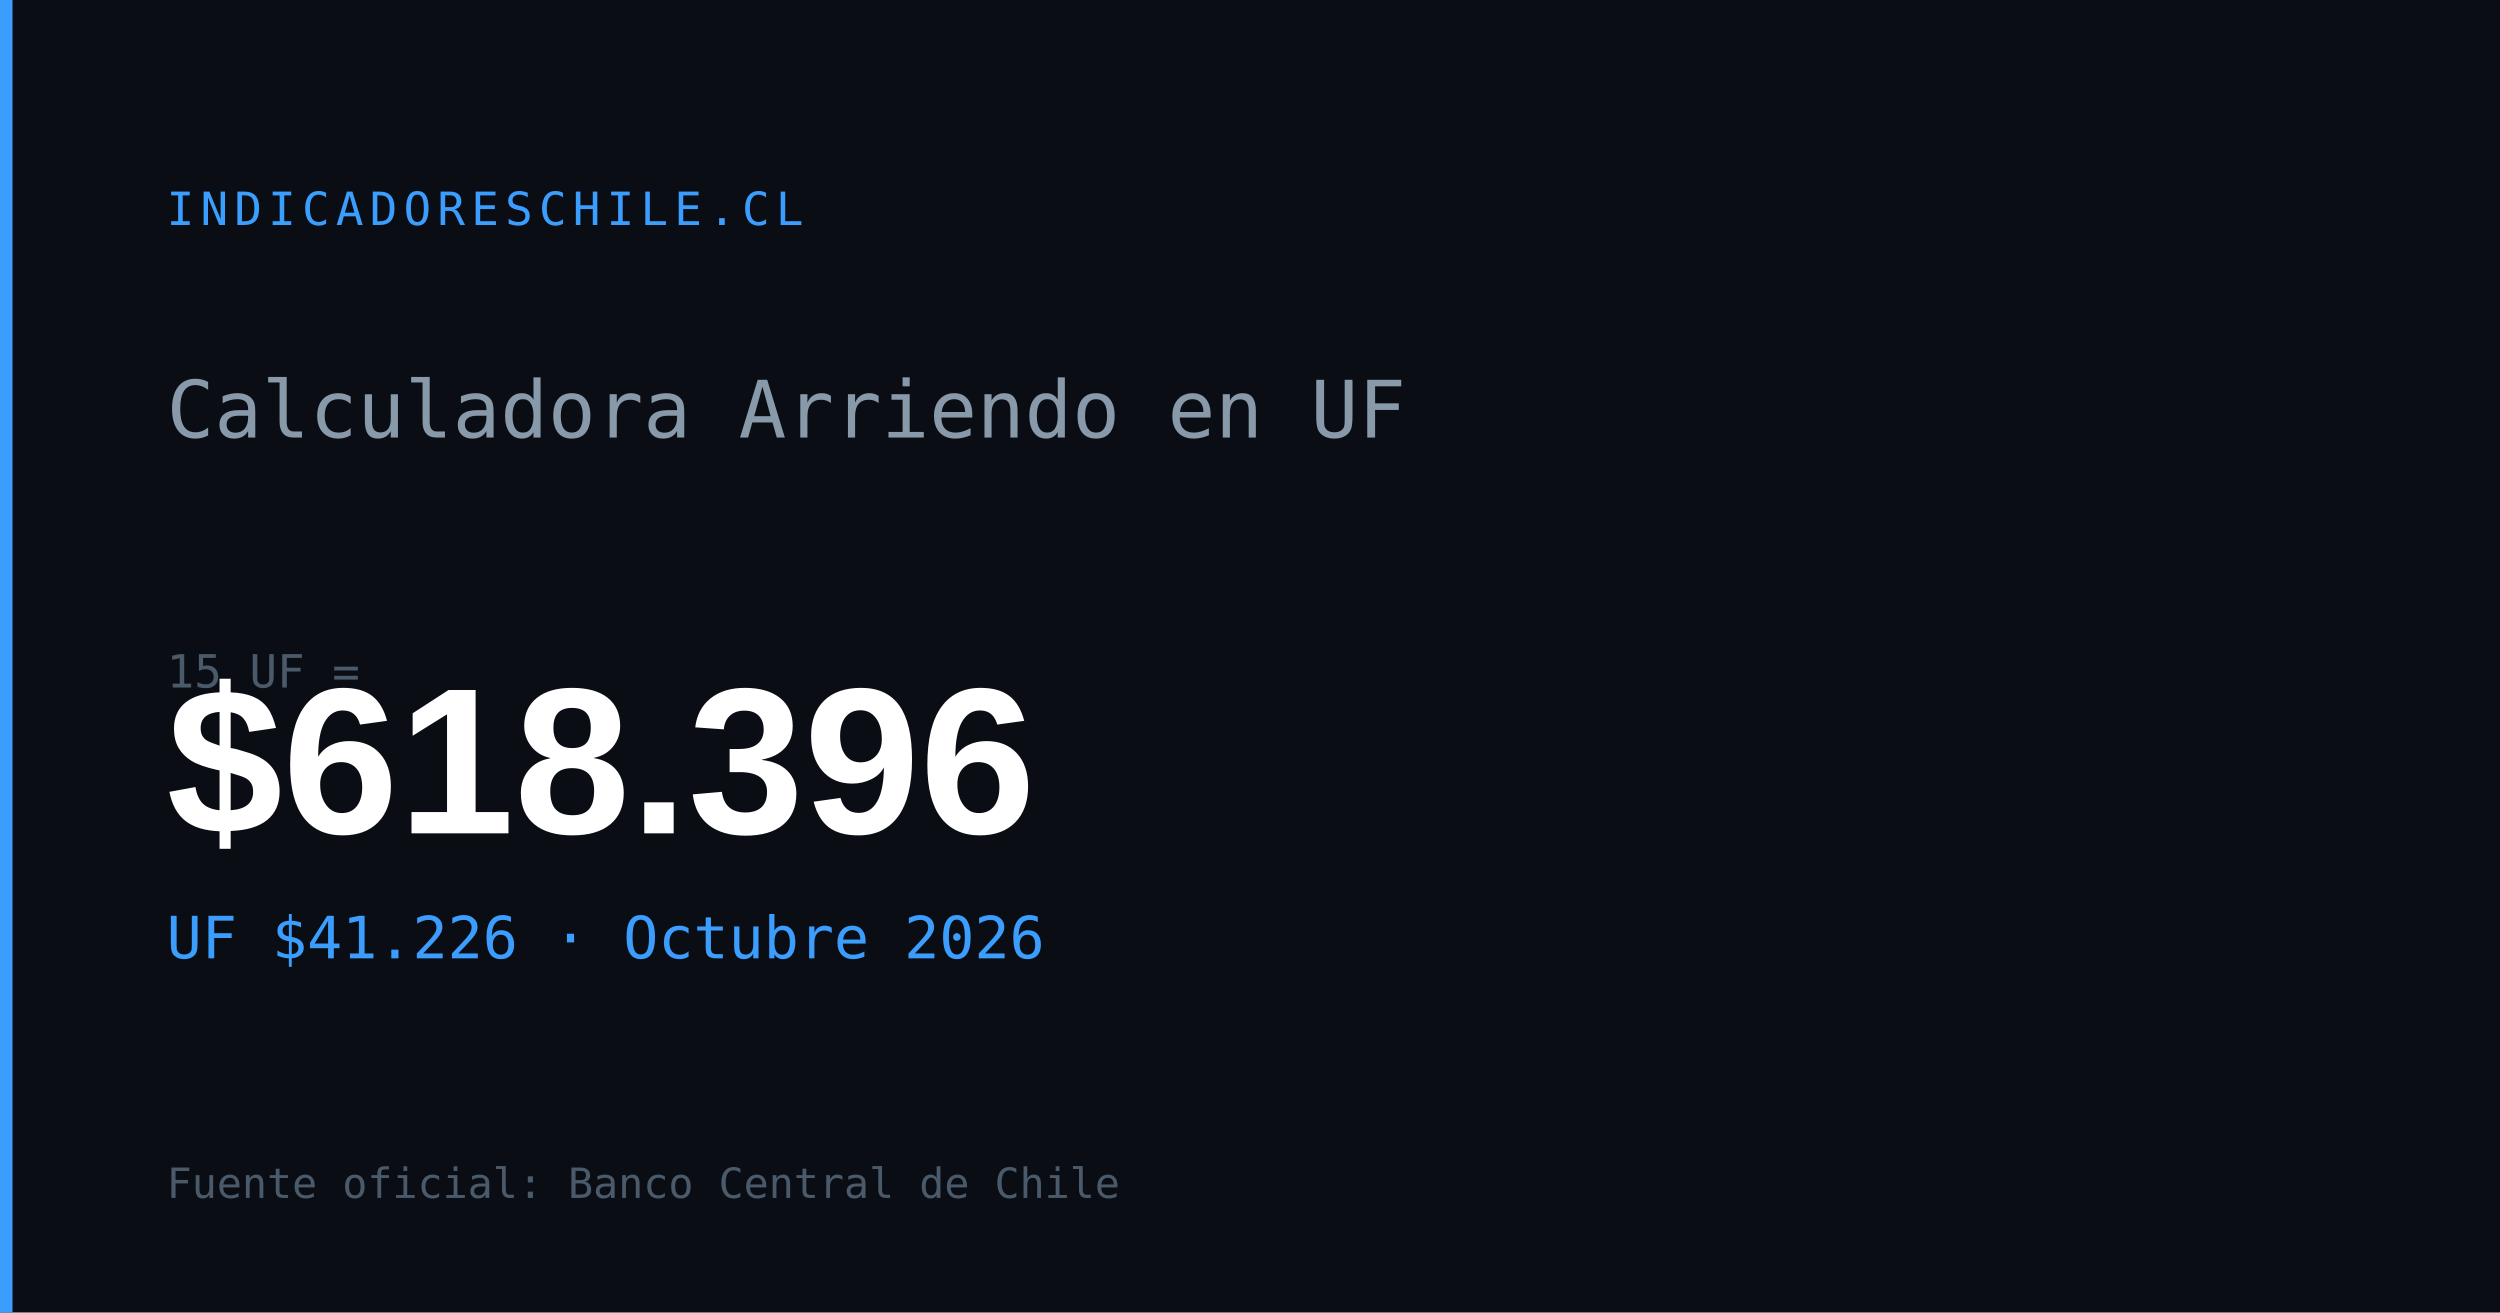
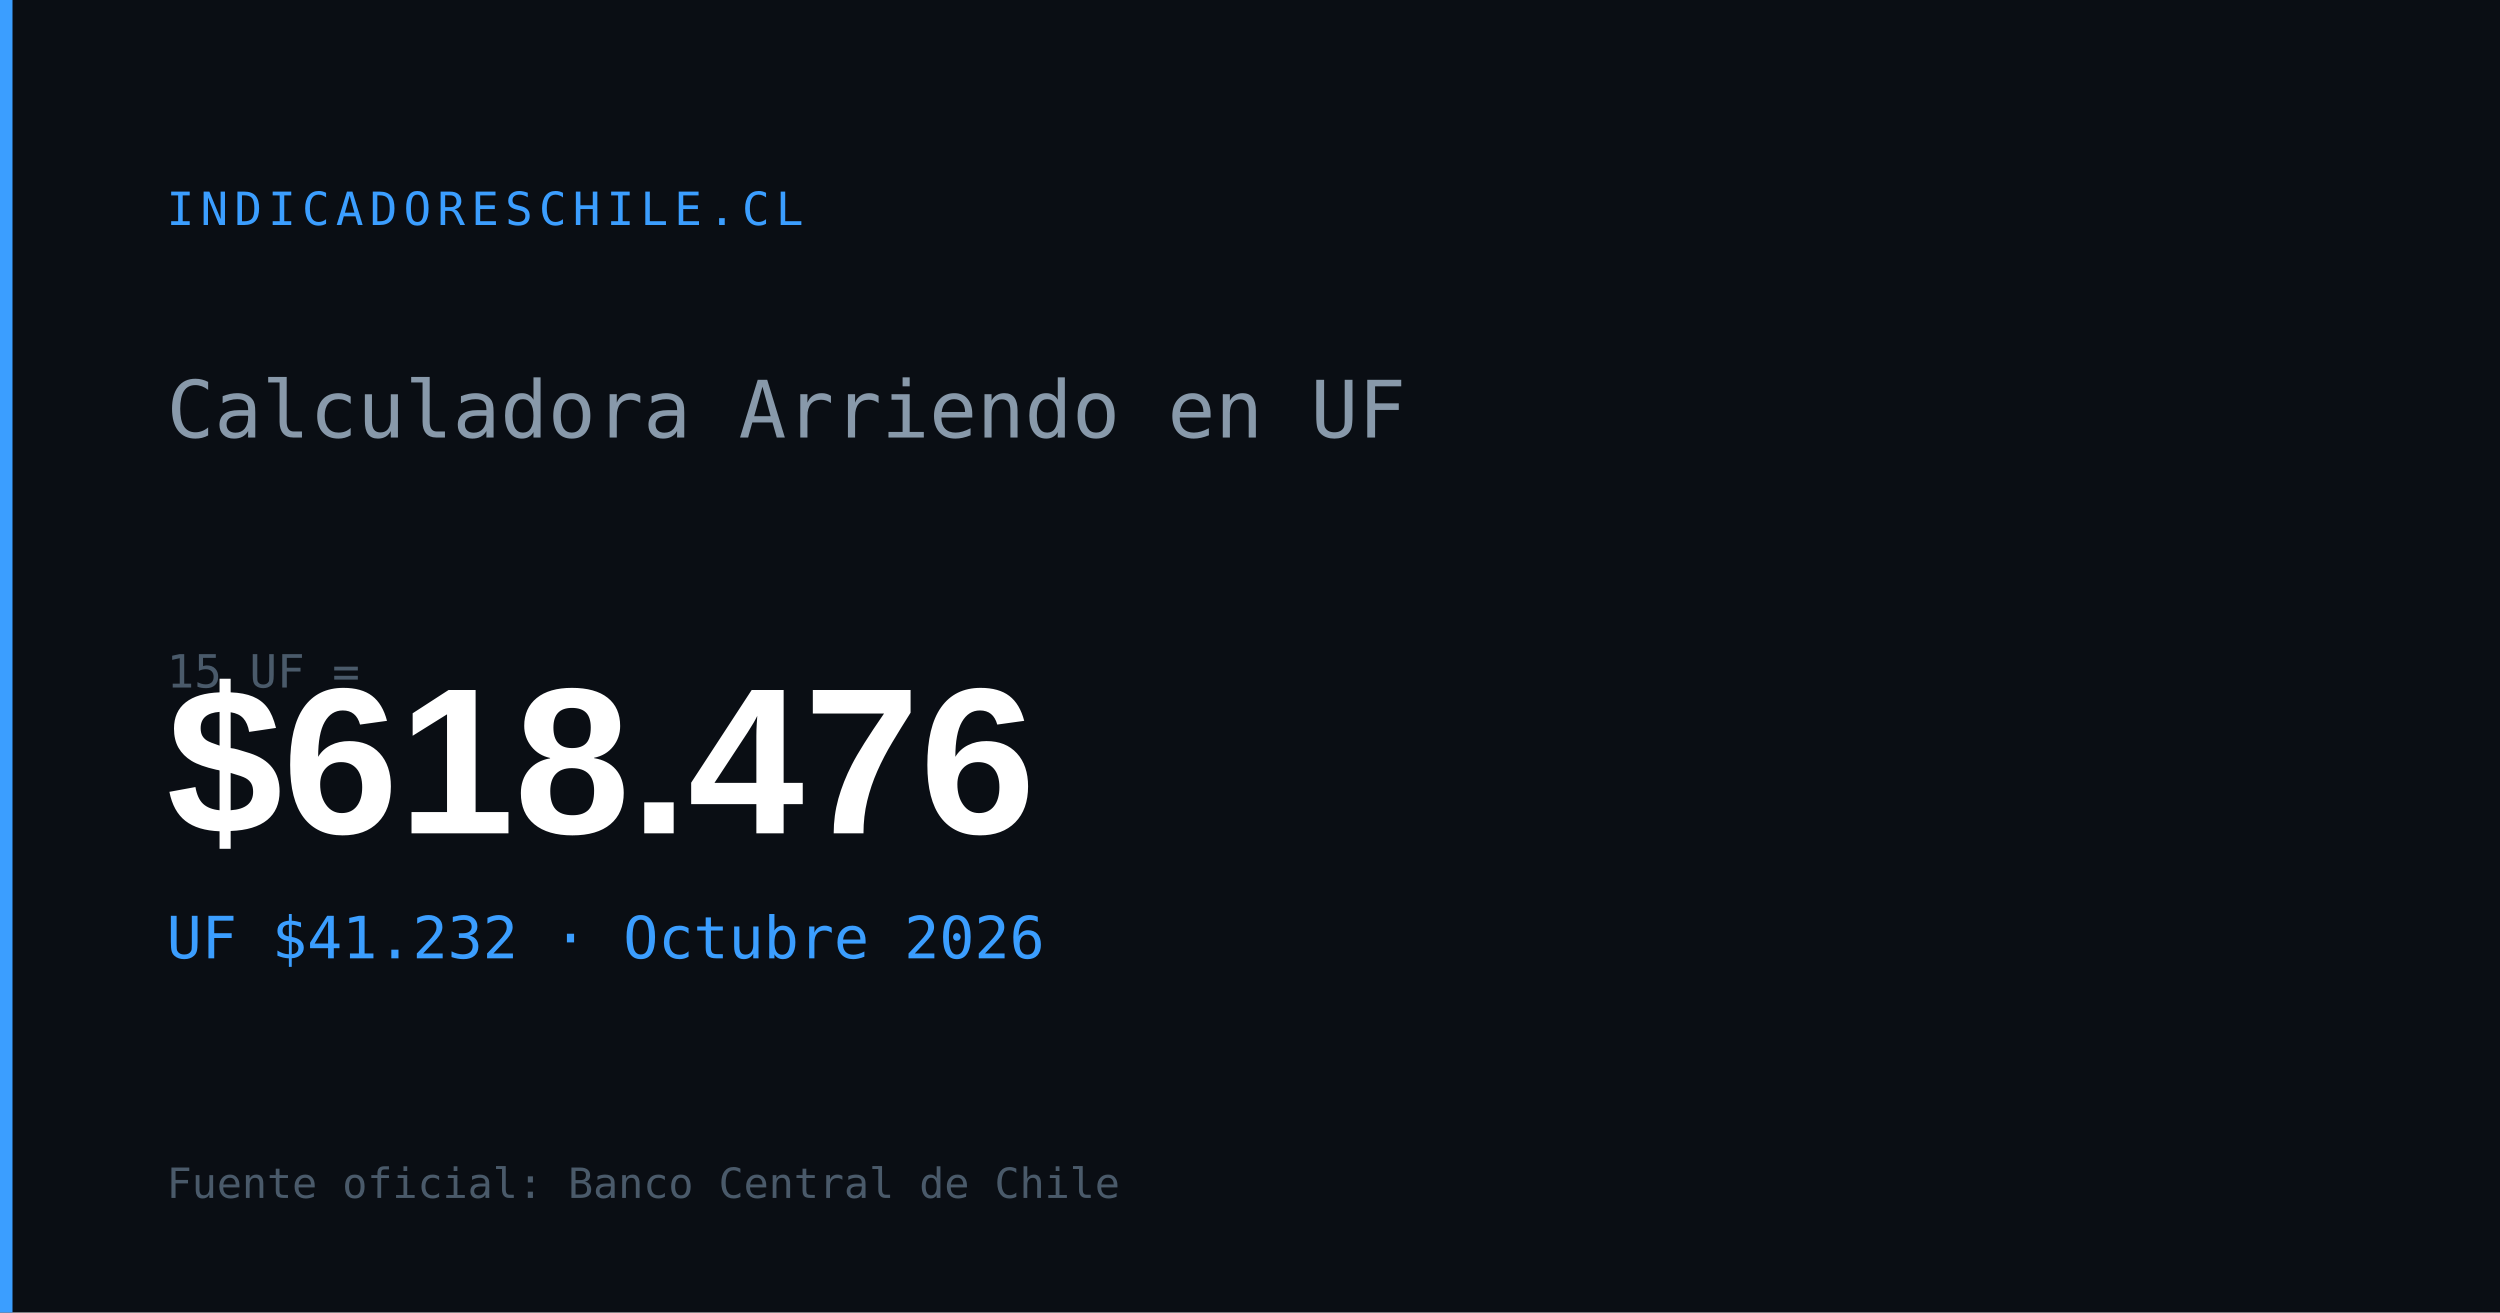
<svg xmlns="http://www.w3.org/2000/svg" width="1200" height="630" viewBox="0 0 1200 630">
  <rect width="1200" height="630" fill="#0a0e14" />
  <rect x="0" y="0" width="6" height="630" fill="#3b9eff" />
  <text x="80" y="108" font-family="monospace" font-size="22" fill="#3b9eff" letter-spacing="3">INDICADORESCHILE.CL</text>
  <text x="80" y="210" font-family="monospace" font-size="38" fill="#8899aa">Calculadora Arriendo en UF</text>
  <text x="80" y="330" font-family="monospace" font-size="22" fill="#4a5a6a">15 UF =</text>
-   <text x="80" y="400" font-family="Arial,sans-serif" font-size="100" font-weight="700" fill="#ffffff" id="og-arriendo-val">$618.396</text>
-   <text x="80" y="460" font-family="monospace" font-size="28" fill="#3b9eff" id="og-arriendo-uf">UF $41.226 · Octubre 2026</text>
+   <text x="80" y="400" font-family="Arial,sans-serif" font-size="100" font-weight="700" fill="#ffffff" id="og-arriendo-val">$618.476</text>
+   <text x="80" y="460" font-family="monospace" font-size="28" fill="#3b9eff" id="og-arriendo-uf">UF $41.232 · Octubre 2026</text>
  <text x="80" y="575" font-family="monospace" font-size="20" fill="#4a5a6a">Fuente oficial: Banco Central de Chile</text>
</svg>
